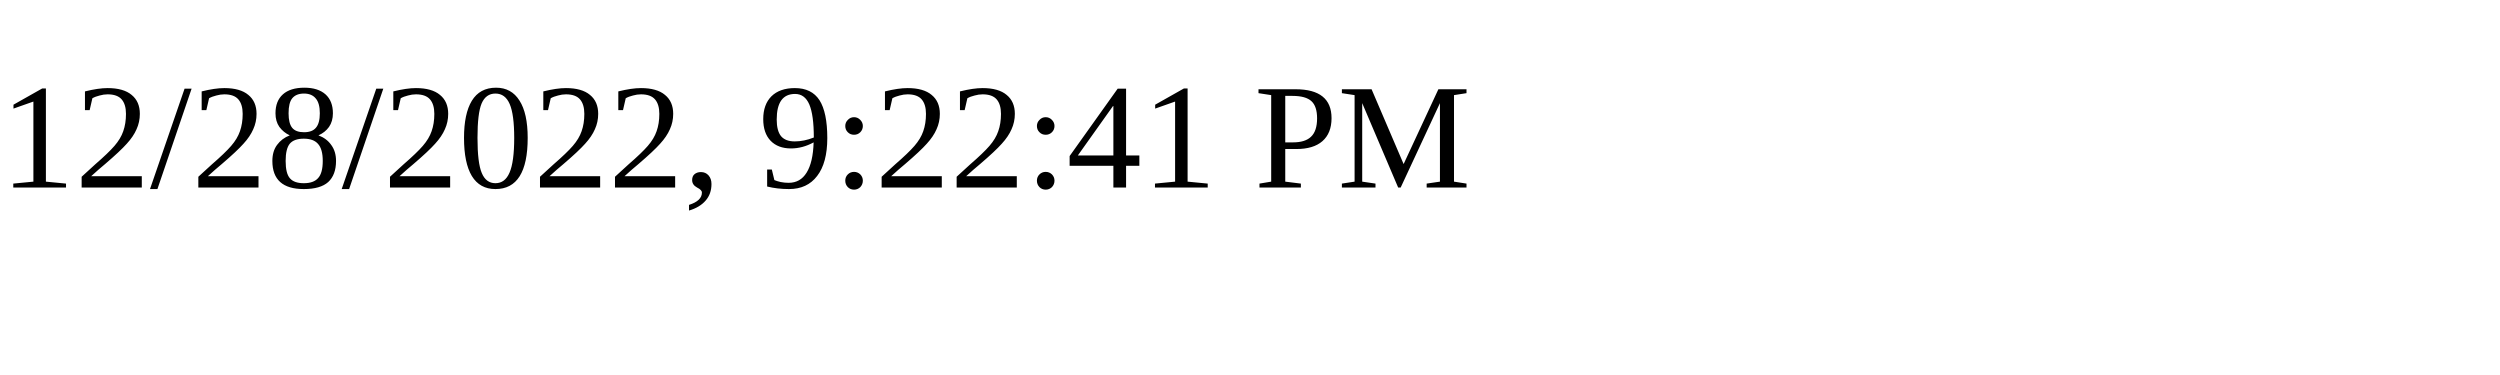
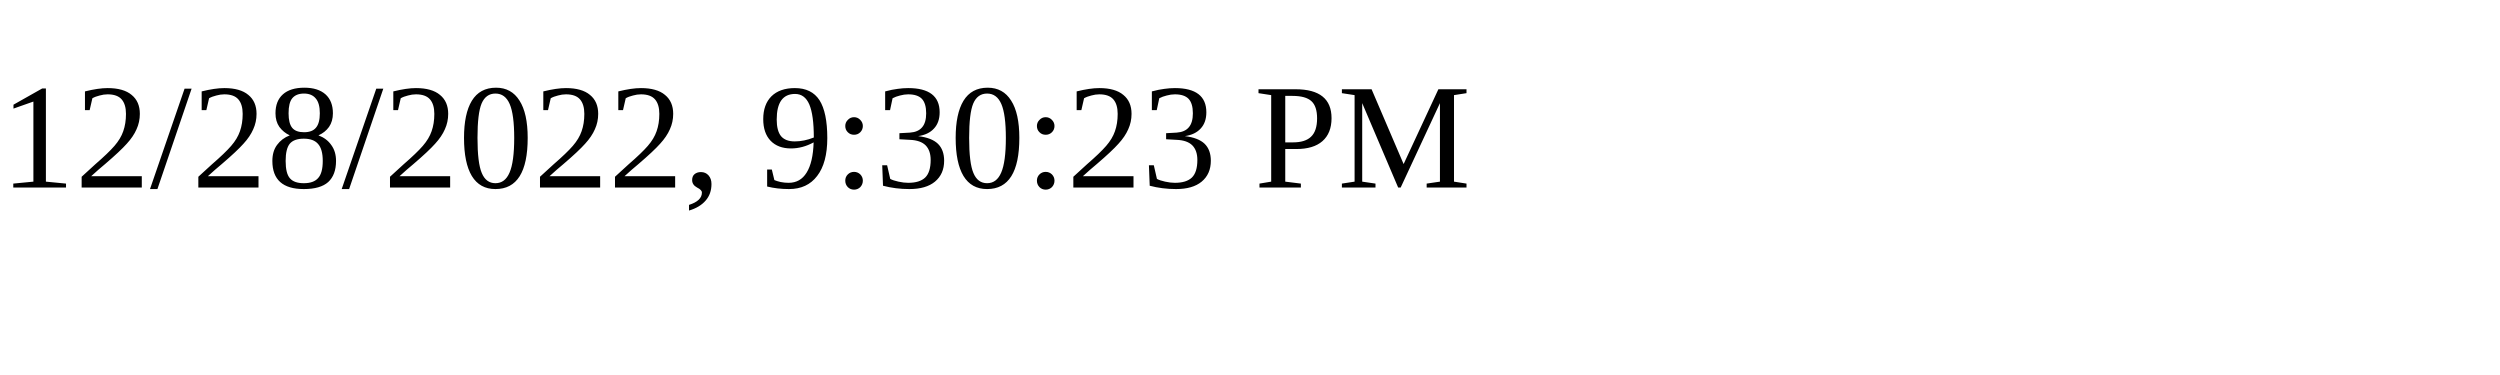
<svg xmlns="http://www.w3.org/2000/svg" height="30" width="200">
-   <text x="0" y="15">12/28/2022, 9:22:41 PM</text>
+   <text x="0" y="15">12/28/2022, 9:30:23 PM</text>
</svg>
